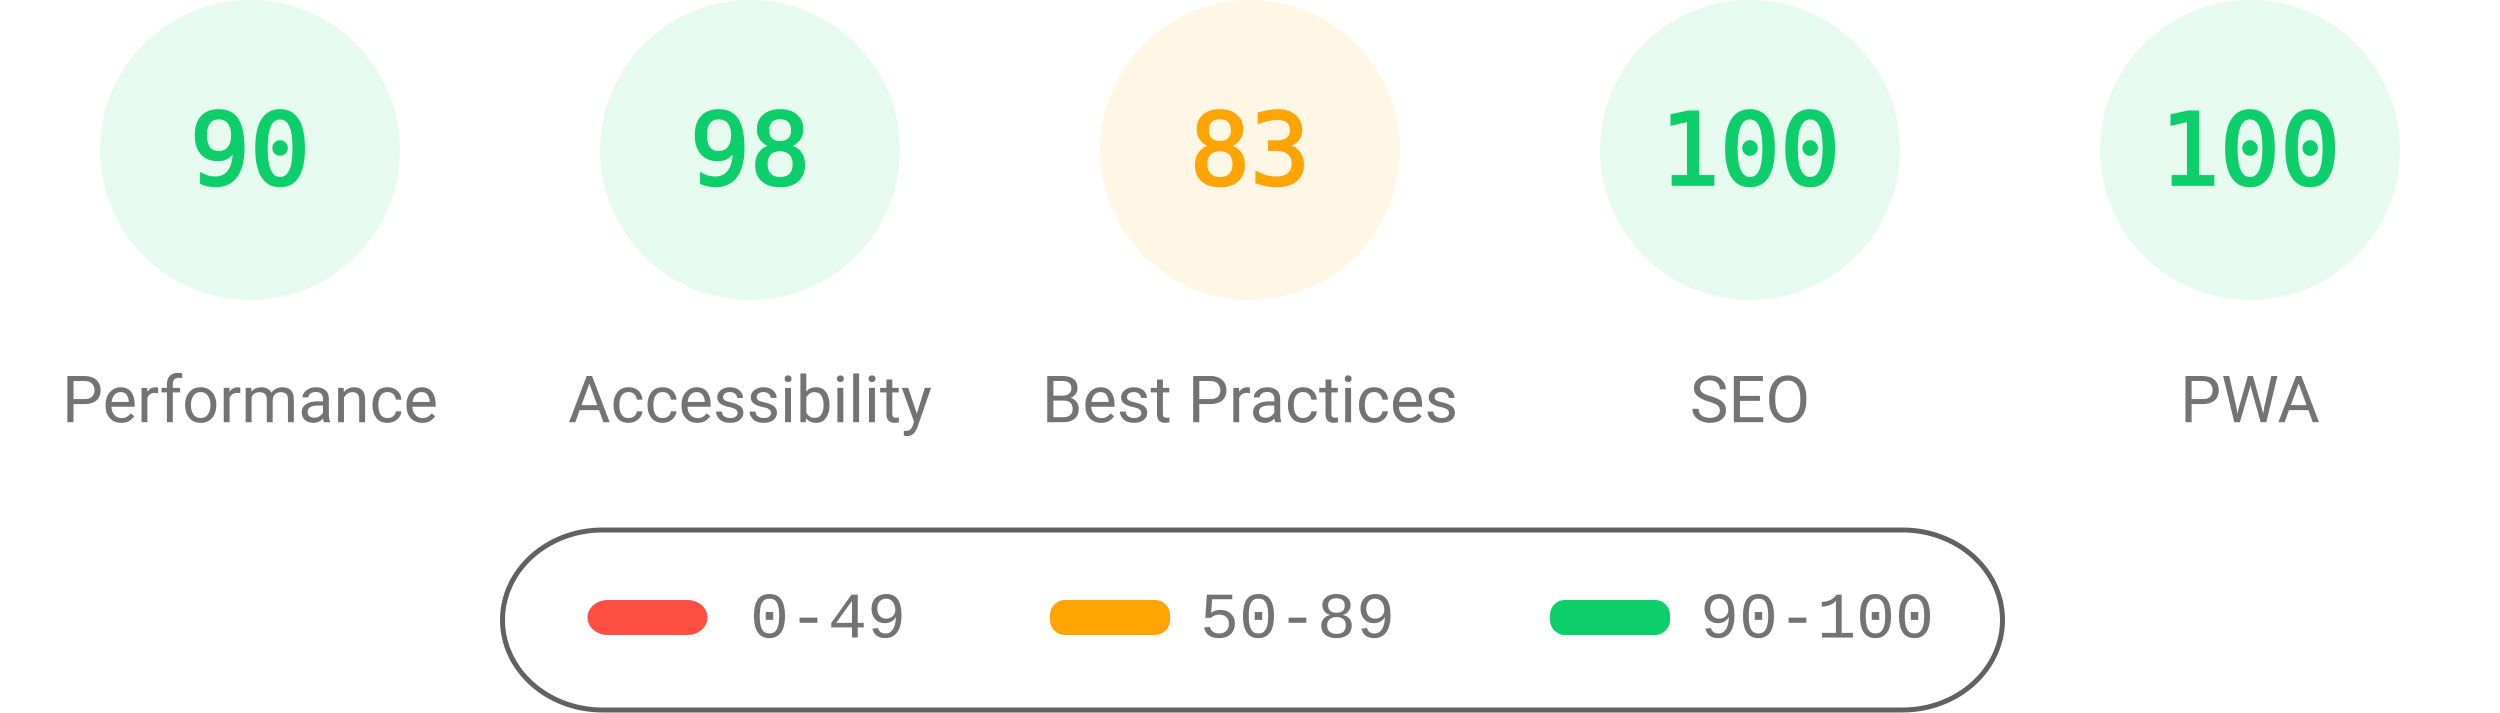
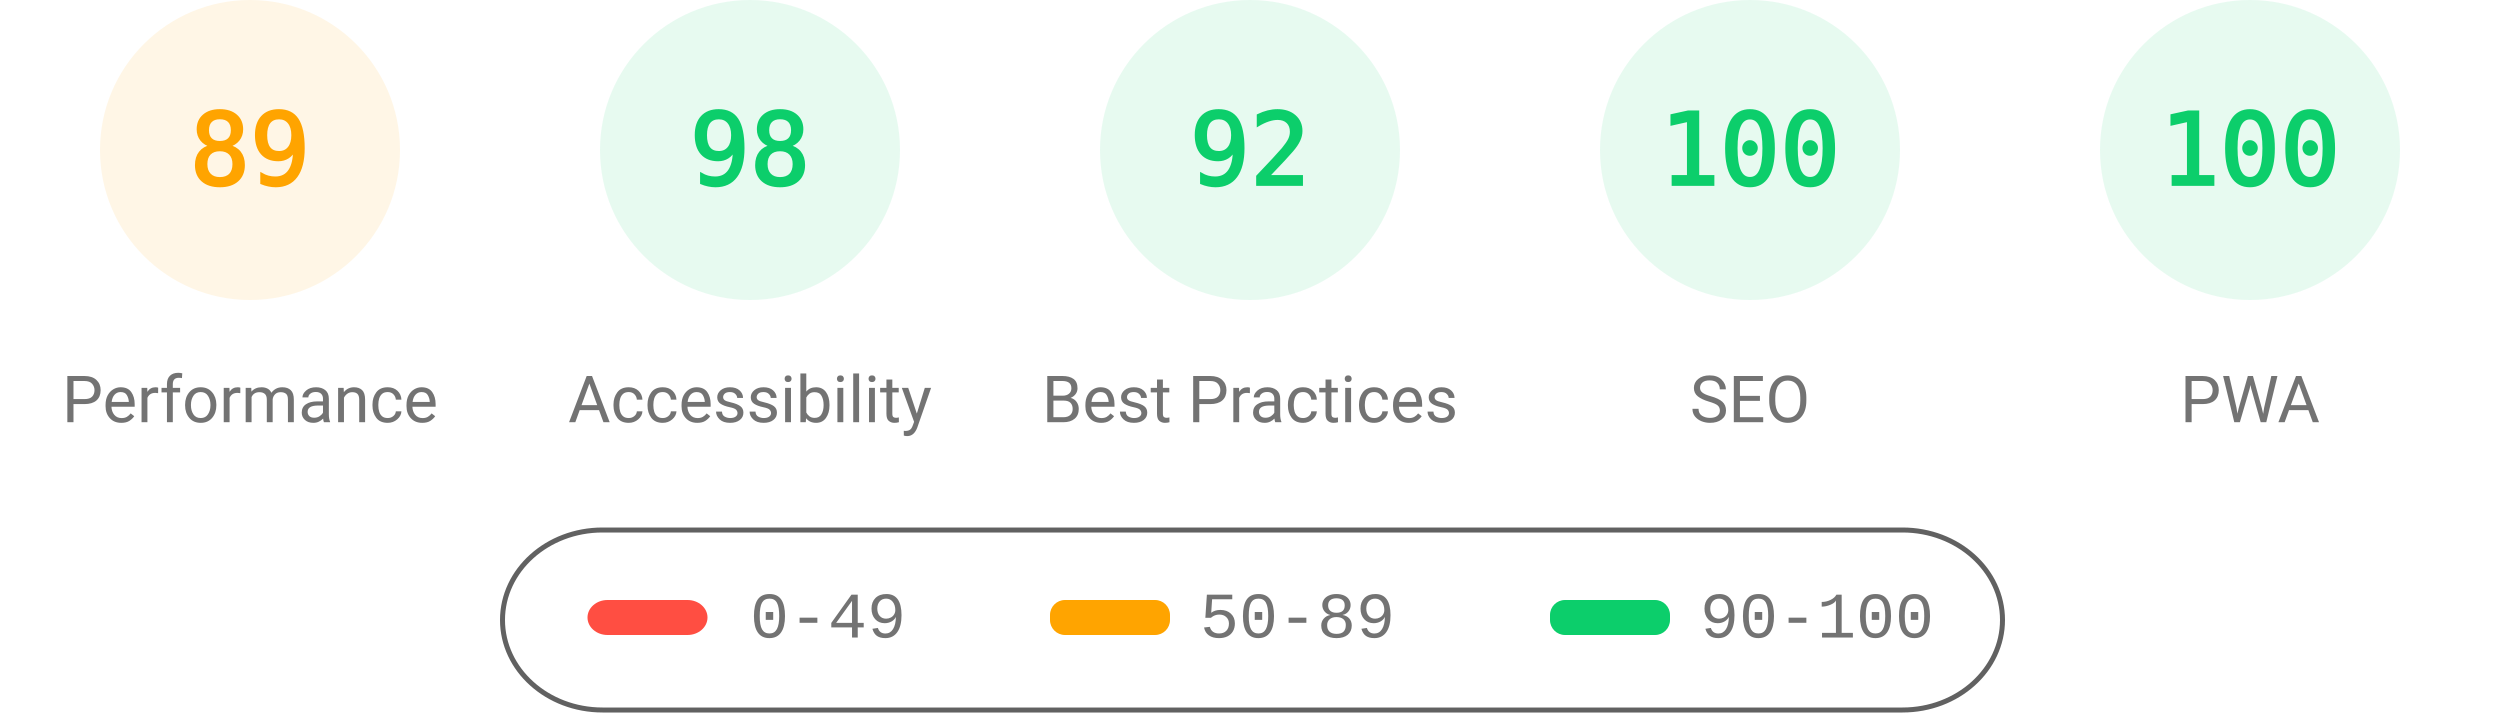
<svg xmlns="http://www.w3.org/2000/svg" fill="none" width="1000" height="285">
  <style>.gauge-base{opacity:.1}.gauge-arc{fill:none;animation-delay:250ms;stroke-linecap:round;transform:rotate(-90deg);transform-origin:100px 60px;animation:load-gauge 1s ease forwards}.guage-text{font-size:40px;font-family:monospace;text-align:center}.guage-red{color:#ff4e42;fill:#ff4e42;stroke:#ff4e42}.guage-orange{color:#ffa400;fill:#ffa400;stroke:#ffa400}.guage-green{color:#0cce6b;fill:#0cce6b;stroke:#0cce6b}.guage-undefined{color:#5c5c5c;fill:#5c5c5c;stroke:#5c5c5c}.guage-title{color:#737373;fill:#737373;stroke:none;font-size:26px;line-height:26px;font-family:Roboto,Halvetica,Arial,sans-serif}@keyframes load-gauge{from{stroke-dasharray:0 352.858}}</style>
-   <svg class="guage-div guage-perf guage-green" viewBox="0 0 200 200" width="200" height="200">
+   <svg class="guage-div guage-perf guage-orange" viewBox="0 0 200 200" width="200" height="200">
    <circle class="gauge-base" r="56" cx="100" cy="60" stroke-width="8" />
-     <circle class="gauge-arc guage-arc-1" r="56" cx="100" cy="60" stroke-width="8" style="stroke-dasharray:316.672,351.858" />
-     <text class="guage-text" x="100" y="60" alignment-baseline="central" dominant-baseline="central" text-anchor="middle">90</text>
+     <circle class="gauge-arc guage-arc-1" r="56" cx="100" cy="60" stroke-width="8" style="stroke-dasharray:313.154,351.858" />
+     <text class="guage-text" x="100" y="60" alignment-baseline="central" dominant-baseline="central" text-anchor="middle">89</text>
    <text class="guage-title" x="100" y="160" alignment-baseline="central" dominant-baseline="central" text-anchor="middle">Performance</text>
  </svg>
  <svg class="guage-div guage-acc guage-green" viewBox="0 0 200 200" width="200" height="200" x="200">
    <circle class="gauge-base" r="56" cx="100" cy="60" stroke-width="8" />
    <circle class="gauge-arc guage-arc-2" r="56" cx="100" cy="60" stroke-width="8" style="stroke-dasharray:344.821,351.858" />
    <text class="guage-text" x="100" y="60" alignment-baseline="central" dominant-baseline="central" text-anchor="middle">98</text>
    <text class="guage-title" x="100" y="160" alignment-baseline="central" dominant-baseline="central" text-anchor="middle">Accessibility</text>
  </svg>
-   <svg class="guage-div guage-best guage-orange" viewBox="0 0 200 200" width="200" height="200" x="400">
+   <svg class="guage-div guage-best guage-green" viewBox="0 0 200 200" width="200" height="200" x="400">
    <circle class="gauge-base" r="56" cx="100" cy="60" stroke-width="8" />
-     <circle class="gauge-arc guage-arc-3" r="56" cx="100" cy="60" stroke-width="8" style="stroke-dasharray:292.042,351.858" />
-     <text class="guage-text" x="100" y="60" alignment-baseline="central" dominant-baseline="central" text-anchor="middle">83</text>
+     <circle class="gauge-arc guage-arc-3" r="56" cx="100" cy="60" stroke-width="8" style="stroke-dasharray:323.709,351.858" />
+     <text class="guage-text" x="100" y="60" alignment-baseline="central" dominant-baseline="central" text-anchor="middle">92</text>
    <text class="guage-title" x="100" y="160" alignment-baseline="central" dominant-baseline="central" text-anchor="middle">Best Practices</text>
  </svg>
  <svg class="guage-div guage-seo guage-green" viewBox="0 0 200 200" width="200" height="200" x="600">
    <circle class="gauge-base" r="56" cx="100" cy="60" stroke-width="8" />
    <circle class="gauge-arc guage-arc-4" r="56" cx="100" cy="60" stroke-width="8" style="stroke-dasharray:351.858,351.858" />
    <text class="guage-text" x="100" y="60" alignment-baseline="central" dominant-baseline="central" text-anchor="middle">100</text>
    <text class="guage-title" x="100" y="160" alignment-baseline="central" dominant-baseline="central" text-anchor="middle">SEO</text>
  </svg>
  <svg class="guage-div guage-pwa guage-green" viewBox="0 0 200 200" width="200" height="200" x="800">
    <circle class="gauge-base" r="56" cx="100" cy="60" stroke-width="8" />
    <circle class="gauge-arc guage-arc-4" r="56" cx="100" cy="60" stroke-width="8" style="stroke-dasharray:351.858,351.858" />
    <text class="guage-text" x="100" y="60" alignment-baseline="central" dominant-baseline="central" text-anchor="middle">100</text>
    <text class="guage-title" x="100" y="160" alignment-baseline="central" dominant-baseline="central" text-anchor="middle">PWA</text>
  </svg>
  <svg width="604" height="76" x="200" y="210">
    <path fill="none" id="canvas_background" d="M-1-1h604v80H-1z" />
    <rect fill-opacity="0" stroke="#616161" stroke-width="2" rx="40" id="svg_2" height="72" width="600" y="2" x="1" fill="#000" />
    <rect stroke="#000" rx="8" id="svg_3" height="14" width="48" y="30" x="35" stroke-opacity="null" stroke-width="0" fill="#ff4e42" />
    <rect stroke="#000" rx="6" id="svg_4" height="14" width="48" y="30" x="220" stroke-opacity="null" stroke-width="0" fill="#ffa400" />
    <rect stroke="#000" rx="6" id="svg_5" height="14" width="48" y="30" x="420" stroke-opacity="null" stroke-width="0" fill="#0cce6b" />
    <text xml:space="preserve" text-anchor="start" font-family="'Courier New', Courier, monospace" font-size="26" id="svg_6" y="45" x="100" stroke-opacity="null" stroke-width="0" stroke="#000" fill="#737373">0-49</text>
    <text xml:space="preserve" text-anchor="start" font-family="'Courier New', Courier, monospace" font-size="26" id="svg_7" y="45" x="280" stroke-opacity="null" stroke-width="0" stroke="#000" fill="#737373">50-89</text>
    <text xml:space="preserve" text-anchor="start" font-family="'Courier New', Courier, monospace" font-size="26" id="svg_8" y="45" x="480" stroke-opacity="null" stroke-width="0" stroke="#000" fill="#737373">90-100</text>
  </svg>
</svg>
